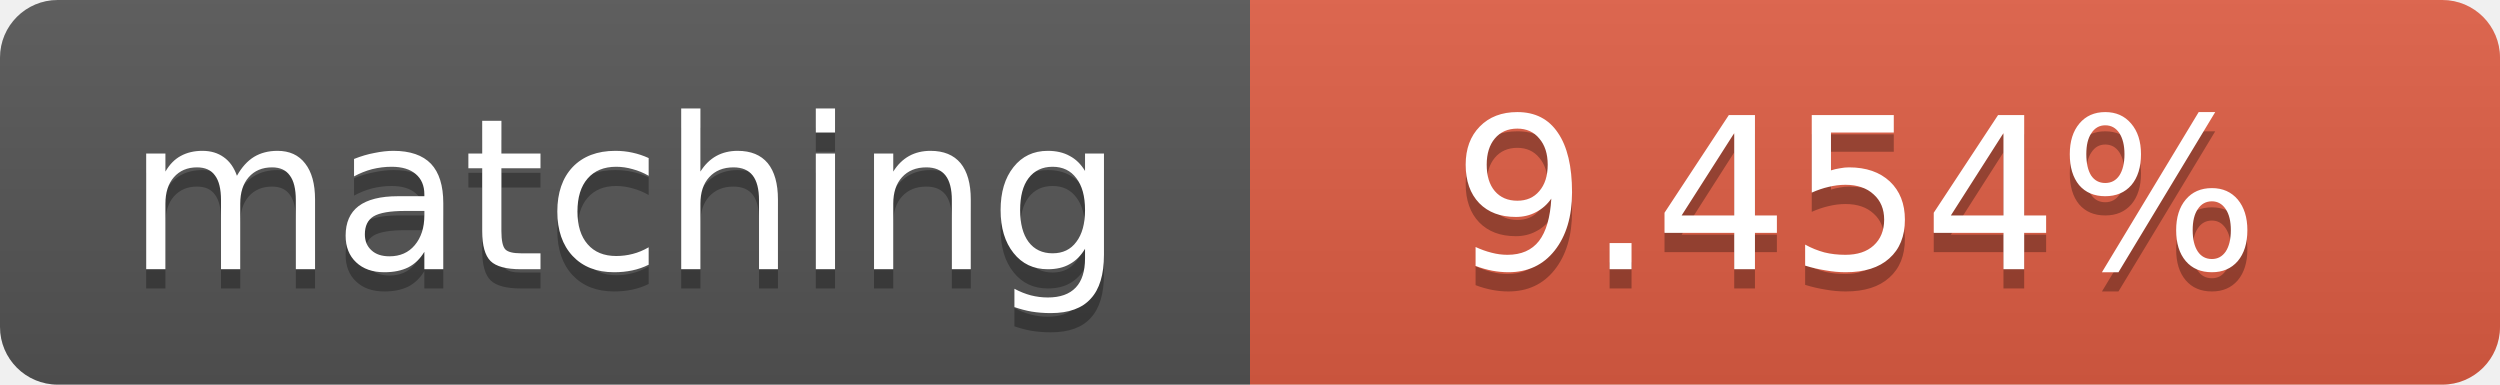
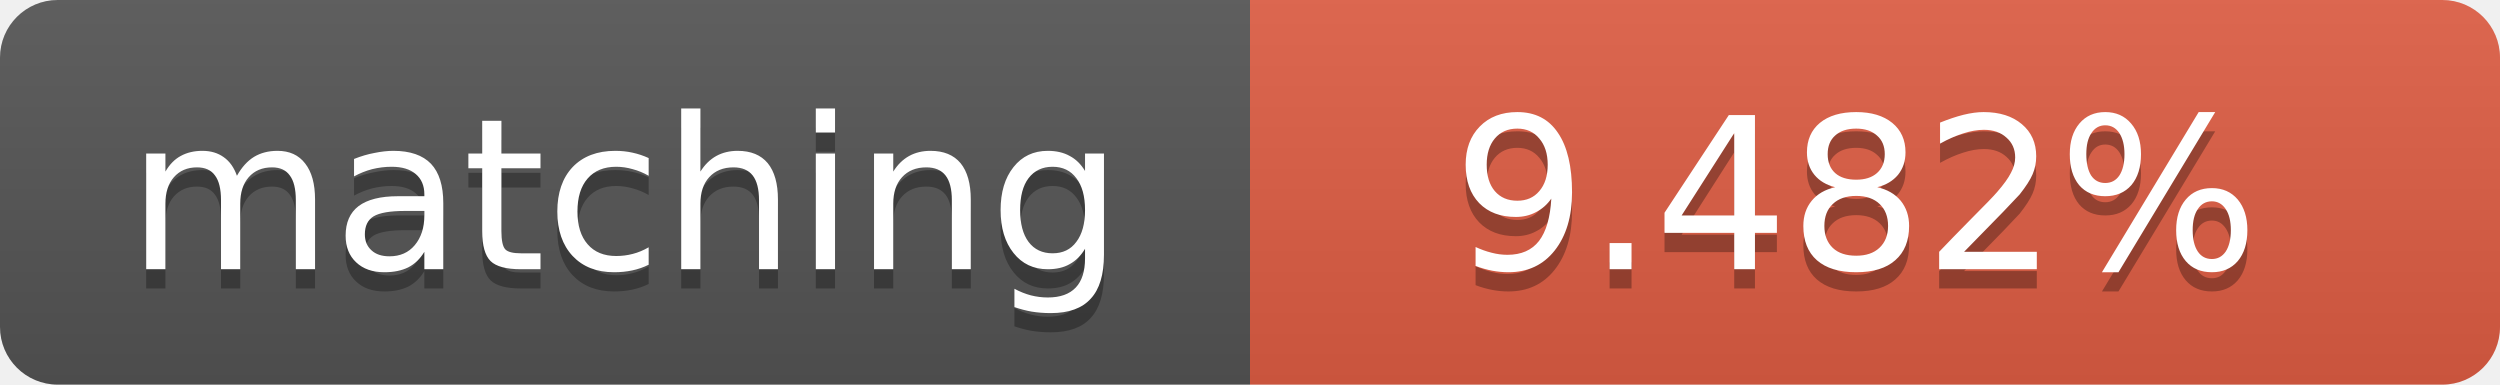
<svg xmlns="http://www.w3.org/2000/svg" width="130" height="20">
  <linearGradient id="b" x2="0" y2="100%">
    <stop offset="0" stop-color="#bbb" stop-opacity=".1" />
    <stop offset="1" stop-opacity=".1" />
  </linearGradient>
  <clipPath id="a">
    <rect width="130" height="20" rx="3" fill="#fff" />
  </clipPath>
  <g clip-path="url(#a)">
    <path fill="#555" d="M0 0h65v20H0z" />
    <path fill="#e05d44" d="M65 0h65v20H65z" />
    <path fill="url(#b)" d="M0 0h130v20H0z" />
  </g>
  <g fill="#fff" text-anchor="middle" font-family="DejaVu Sans,Verdana,Geneva,sans-serif" font-size="11">
    <text x="32.5" y="15" fill="#010101" fill-opacity=".3">matching</text>
    <text x="32.5" y="14">matching</text>
-     <text x="96.5" y="15" fill="#010101" fill-opacity=".3">9.454%</text>
-     <text x="96.5" y="14">9.454%</text>
+     <text x="96.5" y="15" fill="#010101" fill-opacity=".3">9.482%</text>
+     <text x="96.5" y="14">9.482%</text>
  </g>
</svg>
